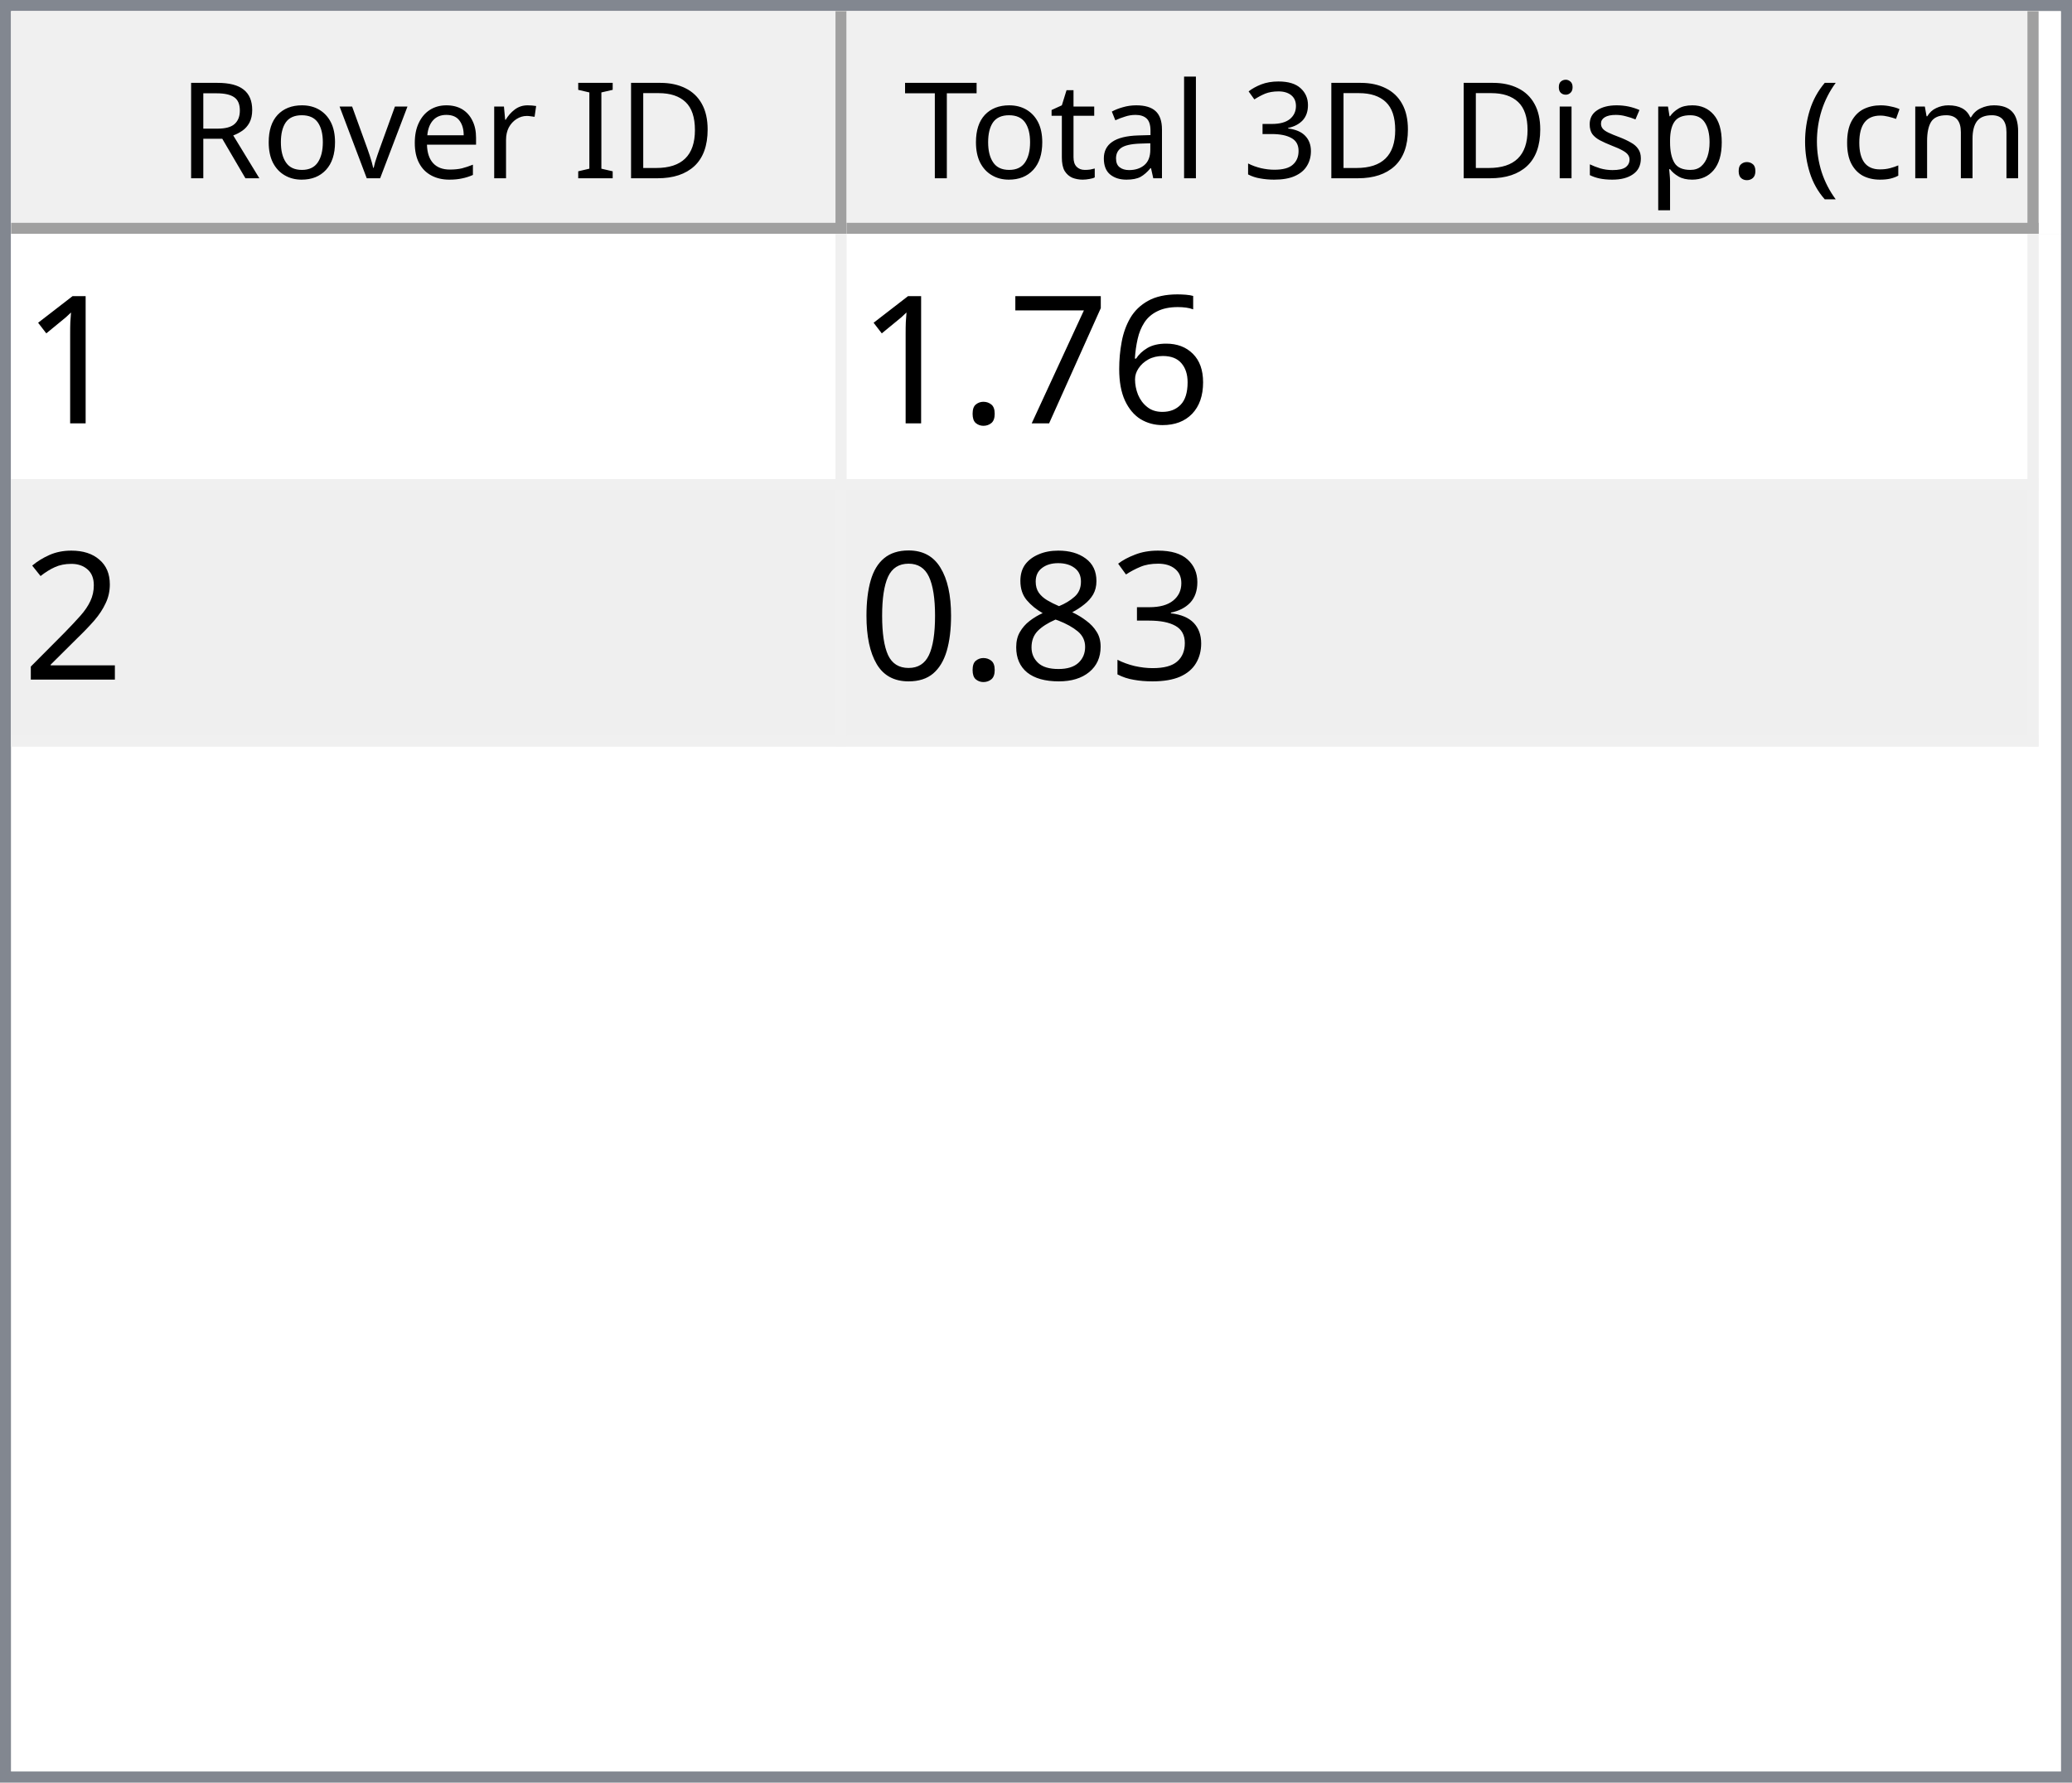
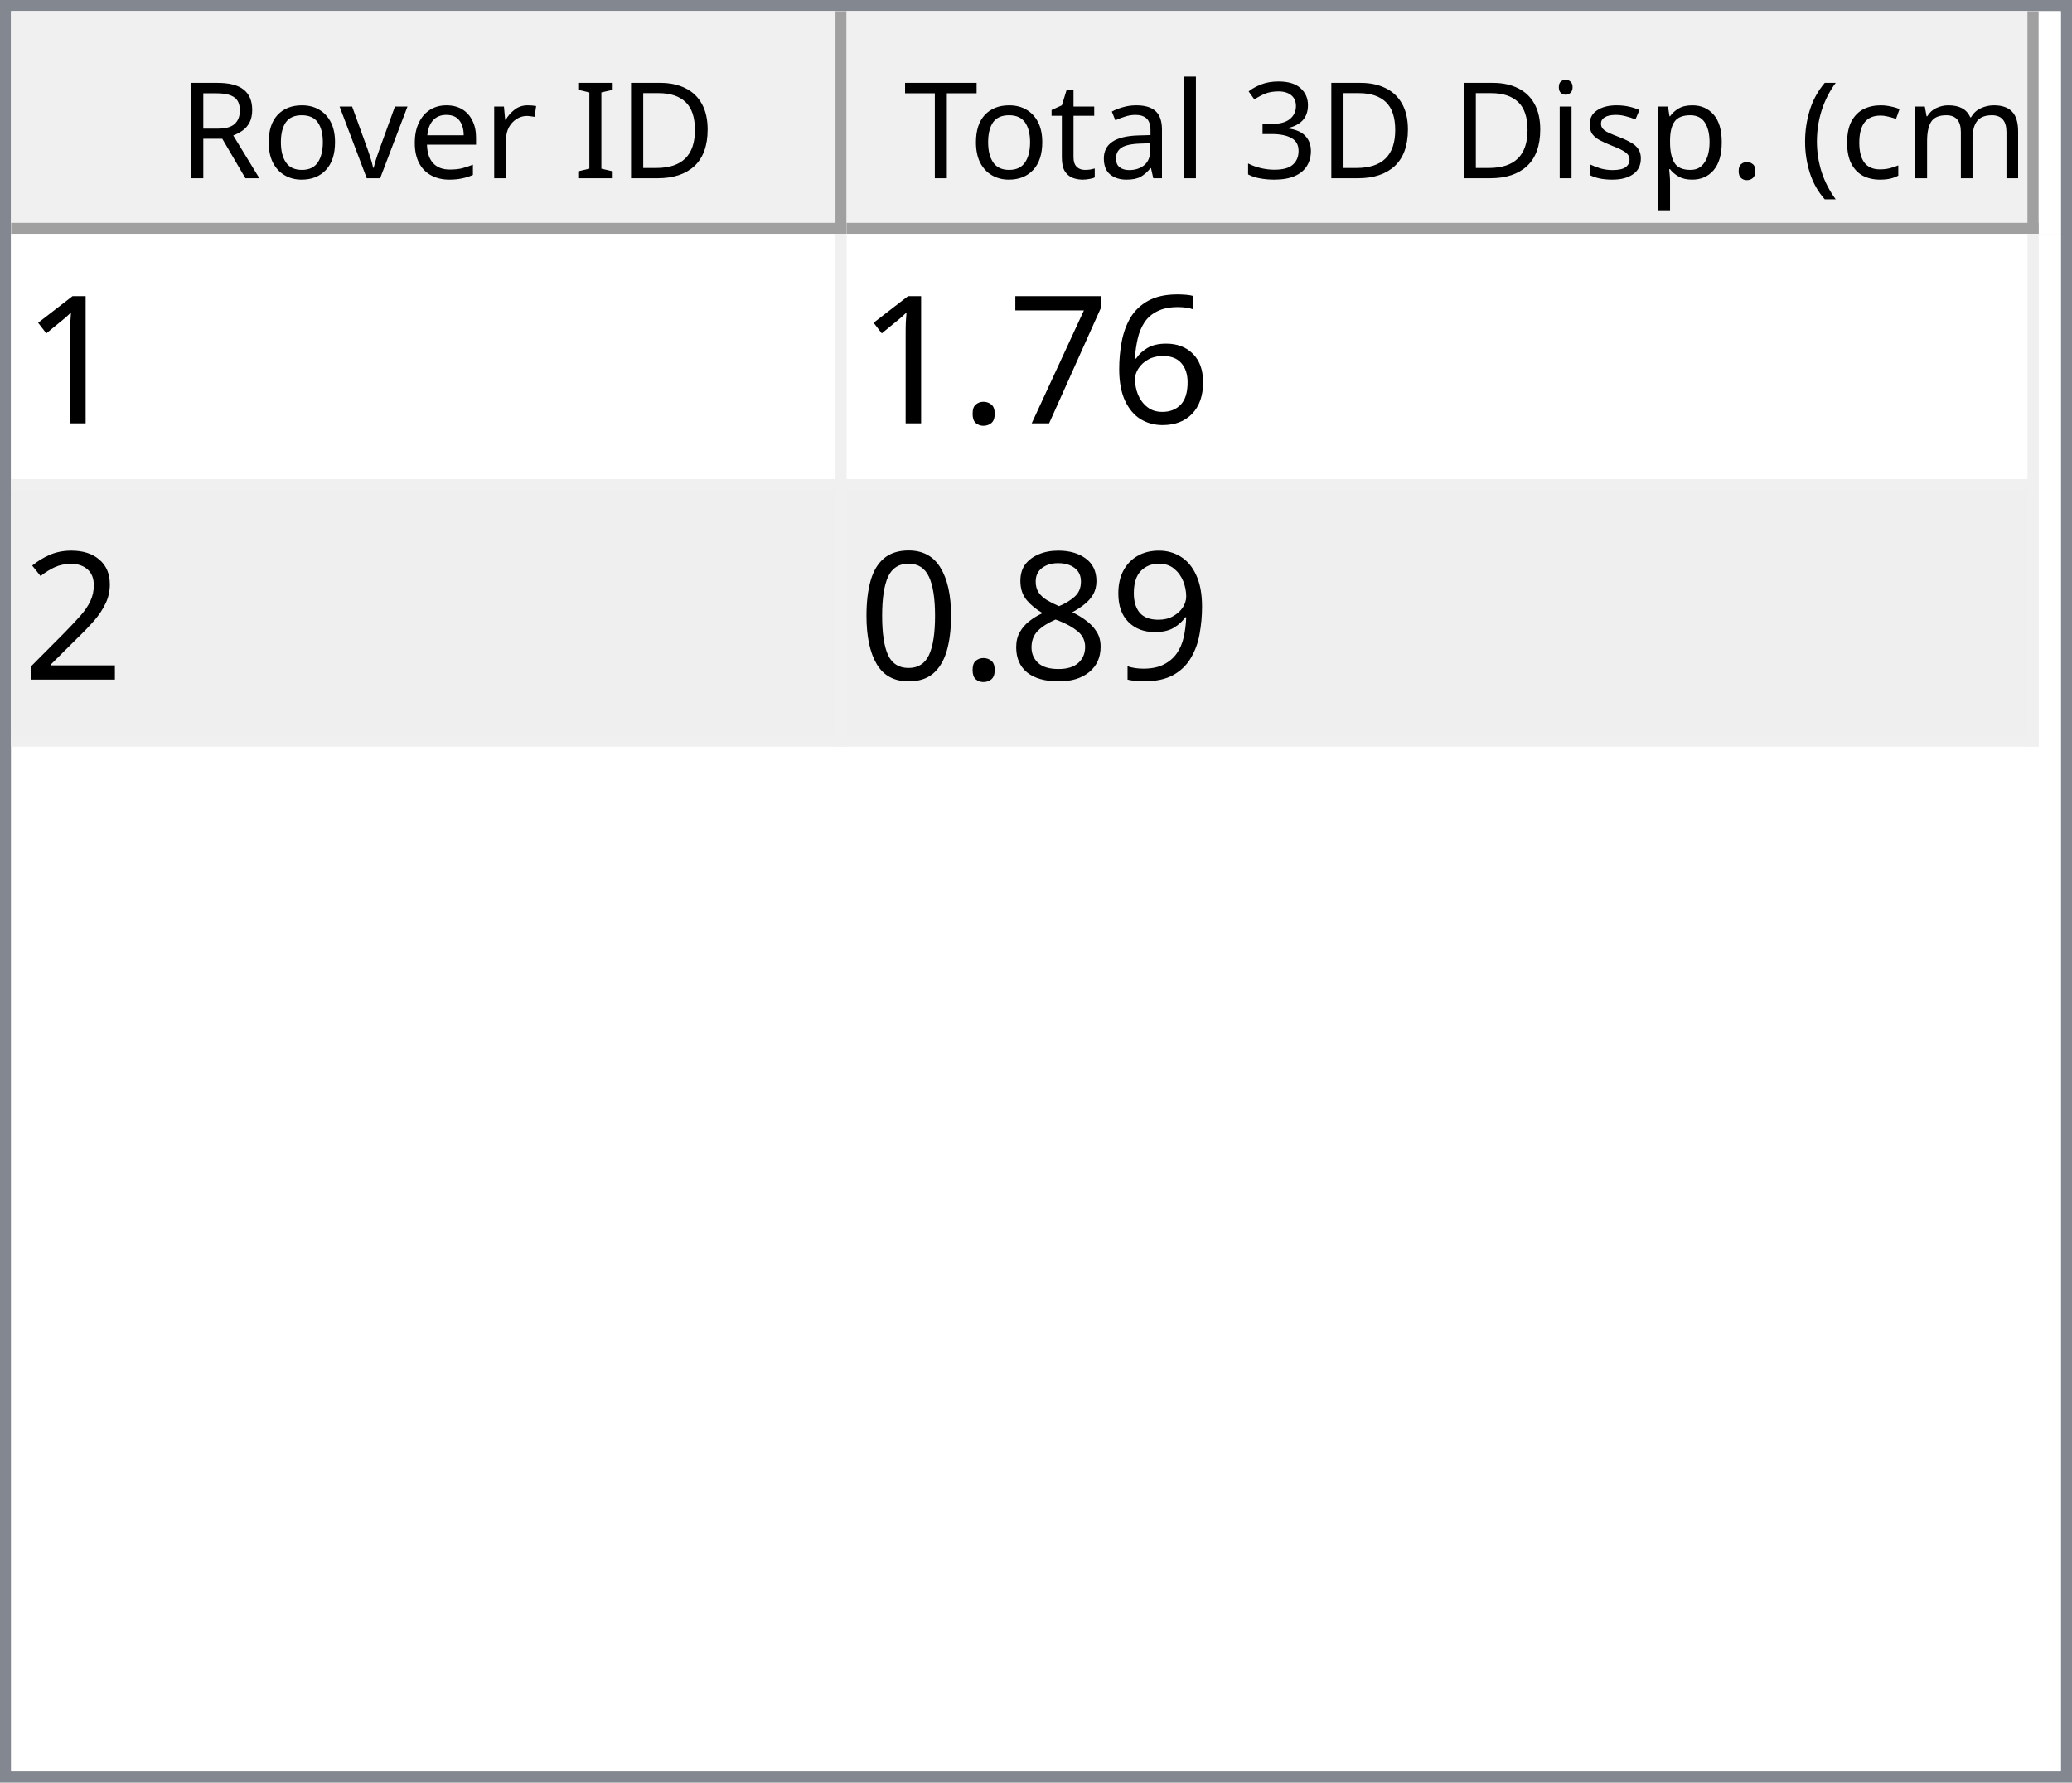
<svg xmlns="http://www.w3.org/2000/svg" style="fill-opacity:1; color-rendering:auto; color-interpolation:auto; text-rendering:auto; stroke:black; stroke-linecap:square; stroke-miterlimit:10; shape-rendering:auto; stroke-opacity:1; fill:black; stroke-dasharray:none; font-weight:normal; stroke-width:1; font-family:'Dialog'; font-style:normal; stroke-linejoin:miter; font-size:12px; stroke-dashoffset:0; image-rendering:auto;" width="186" height="160">
  <defs id="genericDefs" />
  <g>
    <defs id="defs1">
      <clipPath clipPathUnits="userSpaceOnUse" id="clipPath1">
        <path d="M0 0 L186 0 L186 160 L0 160 L0 0 Z" />
      </clipPath>
      <clipPath clipPathUnits="userSpaceOnUse" id="clipPath2">
        <path d="M0 0 L0 160 L186 160 L186 0 Z" />
      </clipPath>
      <clipPath clipPathUnits="userSpaceOnUse" id="clipPath3">
        <path d="M0 0 L0 20 L184 20 L184 0 Z" />
      </clipPath>
      <clipPath clipPathUnits="userSpaceOnUse" id="clipPath4">
        <path d="M0 0 L0 20 L75 20 L75 0 Z" />
      </clipPath>
      <clipPath clipPathUnits="userSpaceOnUse" id="clipPath5">
        <path d="M1 1 L1 19 L74 19 L74 1 Z" />
      </clipPath>
      <clipPath clipPathUnits="userSpaceOnUse" id="clipPath6">
        <path d="M0 0 L0 18 L73 18 L73 0 Z" />
      </clipPath>
      <clipPath clipPathUnits="userSpaceOnUse" id="clipPath7">
        <path d="M-0.5 -0.5 L-0.5 19.5 L74.5 19.5 L74.5 -0.5 Z" />
      </clipPath>
      <clipPath clipPathUnits="userSpaceOnUse" id="clipPath8">
        <path d="M0 0 L0 20 L107 20 L107 0 Z" />
      </clipPath>
      <clipPath clipPathUnits="userSpaceOnUse" id="clipPath9">
        <path d="M1 1 L1 19 L106 19 L106 1 Z" />
      </clipPath>
      <clipPath clipPathUnits="userSpaceOnUse" id="clipPath10">
        <path d="M0 0 L0 18 L105 18 L105 0 Z" />
      </clipPath>
      <clipPath clipPathUnits="userSpaceOnUse" id="clipPath11">
        <path d="M-0.5 -0.5 L-0.5 19.5 L106.5 19.5 L106.5 -0.5 Z" />
      </clipPath>
      <clipPath clipPathUnits="userSpaceOnUse" id="clipPath12">
        <path d="M0 0 L0 138 L184 138 L184 0 Z" />
      </clipPath>
      <clipPath clipPathUnits="userSpaceOnUse" id="clipPath13">
        <path d="M0 0 L0 46 L182 46 L182 0 Z" />
      </clipPath>
      <clipPath clipPathUnits="userSpaceOnUse" id="clipPath14">
        <path d="M-0.5 -0.5 L-0.5 45.5 L181.5 45.5 L181.5 -0.5 Z" />
      </clipPath>
      <clipPath clipPathUnits="userSpaceOnUse" id="clipPath15">
        <path d="M0 0 L0 22 L74 22 L74 0 Z" />
      </clipPath>
      <clipPath clipPathUnits="userSpaceOnUse" id="clipPath16">
        <path d="M0 0 L0 22 L106 22 L106 0 Z" />
      </clipPath>
      <font horiz-adv-x="64.551" id="font1">
        <font-face ascent="107.91" descent="25.098" units-per-em="100" style="font-style:normal; font-family:Segoe UI; font-weight:normal;" />
        <missing-glyph horiz-adv-x="64.551" d="M8.109 0 L8.109 68.266 L56.453 68.266 L56.453 0 L8.109 0 ZM15.328 7.234 L49.219 7.234 L49.219 61.031 L15.328 61.031 L15.328 7.234 Z" />
        <glyph unicode="D" horiz-adv-x="70.117" d="M9.188 0 L9.188 70.016 L28.516 70.016 Q65.531 70.016 65.531 35.891 Q65.531 19.672 55.25 9.836 Q44.969 0 27.734 0 L9.188 0 ZM17.391 62.594 L17.391 7.422 L27.828 7.422 Q41.609 7.422 49.273 14.797 Q56.938 22.172 56.938 35.688 Q56.938 62.594 28.328 62.594 L17.391 62.594 Z" />
        <glyph unicode="I" horiz-adv-x="26.611" d="M17.391 0 L9.188 0 L9.188 70.016 L17.391 70.016 L17.391 0 Z" />
        <glyph unicode=" " horiz-adv-x="27.393" d="" />
        <glyph unicode="r" horiz-adv-x="34.766" d="M34.188 41.891 Q32.078 43.5 28.125 43.5 Q23 43.5 19.555 38.672 Q16.109 33.844 16.109 25.484 L16.109 0 L8.109 0 L8.109 50 L16.109 50 L16.109 39.703 L16.312 39.703 Q18.016 44.969 21.531 47.922 Q25.047 50.875 29.391 50.875 Q32.516 50.875 34.188 50.203 L34.188 41.891 Z" />
        <glyph unicode="e" horiz-adv-x="52.295" d="M48.297 23 L12.984 23 Q13.188 14.656 17.484 10.109 Q21.781 5.562 29.297 5.562 Q37.75 5.562 44.828 11.141 L44.828 3.609 Q38.234 -1.172 27.391 -1.172 Q16.797 -1.172 10.742 5.641 Q4.688 12.453 4.688 24.812 Q4.688 36.469 11.305 43.82 Q17.922 51.172 27.734 51.172 Q37.547 51.172 42.922 44.828 Q48.297 38.484 48.297 27.203 L48.297 23 ZM40.094 29.781 Q40.047 36.719 36.75 40.578 Q33.453 44.438 27.594 44.438 Q21.922 44.438 17.969 40.383 Q14.016 36.328 13.094 29.781 L40.094 29.781 Z" />
        <glyph unicode="v" horiz-adv-x="47.9" d="M47.406 50 L27.484 0 L19.625 0 L0.688 50 L9.469 50 L22.172 13.672 Q23.578 9.672 23.922 6.688 L24.125 6.688 Q24.609 10.453 25.688 13.484 L38.969 50 L47.406 50 Z" />
        <glyph unicode="o" horiz-adv-x="58.594" d="M29 -1.172 Q17.922 -1.172 11.305 5.836 Q4.688 12.844 4.688 24.422 Q4.688 37.016 11.57 44.094 Q18.453 51.172 30.172 51.172 Q41.359 51.172 47.633 44.289 Q53.906 37.406 53.906 25.203 Q53.906 13.234 47.141 6.031 Q40.375 -1.172 29 -1.172 ZM29.594 44.438 Q21.875 44.438 17.383 39.188 Q12.891 33.938 12.891 24.703 Q12.891 15.828 17.43 10.695 Q21.969 5.562 29.594 5.562 Q37.359 5.562 41.531 10.594 Q45.703 15.625 45.703 24.906 Q45.703 34.281 41.531 39.359 Q37.359 44.438 29.594 44.438 Z" />
        <glyph unicode="R" horiz-adv-x="59.814" d="M59.375 0 L49.609 0 L37.891 19.625 Q36.281 22.359 34.766 24.289 Q33.25 26.219 31.664 27.438 Q30.078 28.656 28.25 29.219 Q26.422 29.781 24.125 29.781 L17.391 29.781 L17.391 0 L9.188 0 L9.188 70.016 L30.078 70.016 Q34.672 70.016 38.555 68.867 Q42.438 67.719 45.289 65.375 Q48.141 63.031 49.758 59.547 Q51.375 56.062 51.375 51.375 Q51.375 47.703 50.273 44.656 Q49.172 41.609 47.148 39.211 Q45.125 36.812 42.266 35.133 Q39.406 33.453 35.844 32.516 L35.844 32.328 Q37.594 31.547 38.891 30.547 Q40.188 29.547 41.359 28.18 Q42.531 26.812 43.68 25.078 Q44.828 23.344 46.234 21.047 L59.375 0 ZM17.391 62.594 L17.391 37.203 L28.516 37.203 Q31.594 37.203 34.203 38.133 Q36.812 39.062 38.719 40.797 Q40.625 42.531 41.703 45.047 Q42.781 47.562 42.781 50.688 Q42.781 56.297 39.141 59.445 Q35.5 62.594 28.609 62.594 L17.391 62.594 Z" />
        <glyph unicode=")" horiz-adv-x="30.176" d="M8.297 -15.922 L1.172 -15.922 Q16.406 2.344 16.406 26.812 Q16.406 51.469 1.078 70.016 L8.297 70.016 Q23.531 52.156 23.531 26.703 Q23.531 1.375 8.297 -15.922 Z" />
        <glyph unicode="m" horiz-adv-x="86.133" d="M79.109 0 L71.094 0 L71.094 28.719 Q71.094 37.016 68.531 40.727 Q65.969 44.438 59.906 44.438 Q54.781 44.438 51.195 39.75 Q47.609 35.062 47.609 28.516 L47.609 0 L39.594 0 L39.594 29.688 Q39.594 44.438 28.219 44.438 Q22.953 44.438 19.531 40.016 Q16.109 35.594 16.109 28.516 L16.109 0 L8.109 0 L8.109 50 L16.109 50 L16.109 42.094 L16.312 42.094 Q21.625 51.172 31.844 51.172 Q36.969 51.172 40.773 48.312 Q44.578 45.453 46 40.828 Q51.562 51.172 62.594 51.172 Q79.109 51.172 79.109 30.812 L79.109 0 Z" />
        <glyph unicode="c" horiz-adv-x="46.191" d="M42.188 2.297 Q36.422 -1.172 28.516 -1.172 Q17.828 -1.172 11.258 5.789 Q4.688 12.75 4.688 23.828 Q4.688 36.188 11.766 43.68 Q18.844 51.172 30.672 51.172 Q37.25 51.172 42.281 48.734 L42.281 40.531 Q36.719 44.438 30.375 44.438 Q22.703 44.438 17.797 38.945 Q12.891 33.453 12.891 24.516 Q12.891 15.719 17.508 10.641 Q22.125 5.562 29.891 5.562 Q36.422 5.562 42.188 9.906 L42.188 2.297 Z" />
        <glyph unicode="(" horiz-adv-x="30.176" d="M29.109 -15.922 L21.969 -15.922 Q6.844 1.375 6.844 26.703 Q6.844 52.156 21.969 70.016 L29.203 70.016 Q13.875 51.469 13.875 26.812 Q13.875 2.344 29.109 -15.922 Z" />
        <glyph unicode="." horiz-adv-x="21.68" d="M10.891 -1.078 Q8.641 -1.078 7.055 0.539 Q5.469 2.156 5.469 4.391 Q5.469 6.641 7.055 8.273 Q8.641 9.906 10.891 9.906 Q13.188 9.906 14.797 8.273 Q16.406 6.641 16.406 4.391 Q16.406 2.156 14.797 0.539 Q13.188 -1.078 10.891 -1.078 Z" />
        <glyph unicode="p" horiz-adv-x="58.789" d="M16.312 7.234 L16.109 7.234 L16.109 -23 L8.109 -23 L8.109 50 L16.109 50 L16.109 41.219 L16.312 41.219 Q22.219 51.172 33.594 51.172 Q43.266 51.172 48.688 44.461 Q54.109 37.75 54.109 26.469 Q54.109 13.922 48 6.375 Q41.891 -1.172 31.297 -1.172 Q21.578 -1.172 16.312 7.234 ZM16.109 27.391 L16.109 20.406 Q16.109 14.203 20.141 9.883 Q24.172 5.562 30.375 5.562 Q37.641 5.562 41.773 11.133 Q45.906 16.703 45.906 26.609 Q45.906 34.969 42.047 39.703 Q38.188 44.438 31.594 44.438 Q24.609 44.438 20.359 39.578 Q16.109 34.719 16.109 27.391 Z" />
        <glyph unicode="s" horiz-adv-x="42.432" d="M5.078 1.812 L5.078 10.406 Q11.625 5.562 19.484 5.562 Q30.031 5.562 30.031 12.594 Q30.031 14.594 29.125 15.992 Q28.219 17.391 26.68 18.461 Q25.141 19.531 23.07 20.383 Q21 21.234 18.609 22.172 Q15.281 23.484 12.766 24.828 Q10.25 26.172 8.57 27.859 Q6.891 29.547 6.031 31.695 Q5.172 33.844 5.172 36.719 Q5.172 40.234 6.789 42.945 Q8.406 45.656 11.086 47.484 Q13.766 49.312 17.211 50.242 Q20.656 51.172 24.312 51.172 Q30.812 51.172 35.938 48.922 L35.938 40.828 Q30.422 44.438 23.25 44.438 Q21 44.438 19.195 43.922 Q17.391 43.406 16.094 42.477 Q14.797 41.547 14.086 40.258 Q13.375 38.969 13.375 37.406 Q13.375 35.453 14.086 34.133 Q14.797 32.812 16.164 31.789 Q17.531 30.766 19.484 29.938 Q21.438 29.109 23.922 28.125 Q27.25 26.859 29.883 25.516 Q32.516 24.172 34.375 22.484 Q36.234 20.797 37.234 18.602 Q38.234 16.406 38.234 13.375 Q38.234 9.672 36.602 6.938 Q34.969 4.203 32.234 2.398 Q29.5 0.594 25.93 -0.289 Q22.359 -1.172 18.453 -1.172 Q10.75 -1.172 5.078 1.812 Z" />
        <glyph unicode="i" horiz-adv-x="24.219" d="M12.203 62.703 Q10.062 62.703 8.547 64.164 Q7.031 65.625 7.031 67.875 Q7.031 70.125 8.547 71.609 Q10.062 73.094 12.203 73.094 Q14.406 73.094 15.945 71.609 Q17.484 70.125 17.484 67.875 Q17.484 65.719 15.945 64.211 Q14.406 62.703 12.203 62.703 ZM16.109 0 L8.109 0 L8.109 50 L16.109 50 L16.109 0 Z" />
        <glyph unicode="3" horiz-adv-x="53.906" d="M46.531 19.828 Q46.531 15.094 44.75 11.211 Q42.969 7.328 39.719 4.57 Q36.469 1.812 31.93 0.297 Q27.391 -1.219 21.922 -1.219 Q11.922 -1.219 6 2.594 L6 11.188 Q13.094 5.609 22.219 5.609 Q25.875 5.609 28.828 6.539 Q31.781 7.469 33.906 9.227 Q36.031 10.984 37.18 13.477 Q38.328 15.969 38.328 19.094 Q38.328 32.812 18.797 32.812 L12.984 32.812 L12.984 39.594 L18.5 39.594 Q35.797 39.594 35.797 52.484 Q35.797 64.406 22.609 64.406 Q15.188 64.406 8.688 59.422 L8.688 67.188 Q15.375 71.188 24.609 71.188 Q29 71.188 32.57 69.969 Q36.141 68.75 38.68 66.555 Q41.219 64.359 42.609 61.281 Q44 58.203 44 54.5 Q44 40.672 30.031 36.719 L30.031 36.531 Q33.594 36.141 36.625 34.797 Q39.656 33.453 41.852 31.305 Q44.047 29.156 45.289 26.25 Q46.531 23.344 46.531 19.828 Z" />
        <glyph unicode="l" horiz-adv-x="24.219" d="M16.109 0 L8.109 0 L8.109 74.031 L16.109 74.031 L16.109 0 Z" />
        <glyph unicode="a" horiz-adv-x="50.879" d="M43.891 0 L35.891 0 L35.891 7.812 L35.688 7.812 Q30.469 -1.172 20.312 -1.172 Q12.844 -1.172 8.617 2.781 Q4.391 6.734 4.391 13.281 Q4.391 27.297 20.906 29.594 L35.891 31.688 Q35.891 44.438 25.594 44.438 Q16.547 44.438 9.281 38.281 L9.281 46.484 Q16.656 51.172 26.266 51.172 Q43.891 51.172 43.891 32.516 L43.891 0 ZM35.891 25.297 L23.828 23.641 Q18.266 22.859 15.43 20.875 Q12.594 18.891 12.594 13.875 Q12.594 10.203 15.211 7.883 Q17.828 5.562 22.172 5.562 Q28.125 5.562 32.008 9.742 Q35.891 13.922 35.891 20.312 L35.891 25.297 Z" />
        <glyph unicode="t" horiz-adv-x="33.887" d="M31.297 0.484 Q28.469 -1.078 23.828 -1.078 Q10.688 -1.078 10.688 13.578 L10.688 43.172 L2.094 43.172 L2.094 50 L10.688 50 L10.688 62.203 L18.703 64.797 L18.703 50 L31.297 50 L31.297 43.172 L18.703 43.172 L18.703 14.984 Q18.703 9.969 20.414 7.82 Q22.125 5.672 26.078 5.672 Q29.109 5.672 31.297 7.328 L31.297 0.484 Z" />
        <glyph unicode="T" horiz-adv-x="52.393" d="M50.594 62.594 L30.375 62.594 L30.375 0 L22.172 0 L22.172 62.594 L2 62.594 L2 70.016 L50.594 70.016 L50.594 62.594 Z" />
      </font>
      <font horiz-adv-x="75.0" id="font2">
        <font-face ascent="100.537" descent="21.973" units-per-em="100" style="font-style:normal; font-family:sans-serif; font-weight:normal;" />
        <missing-glyph horiz-adv-x="75.0" d="M12.5 0 L12.5 62.5 L62.5 62.5 L62.5 0 L12.5 0 ZM14.062 1.562 L60.938 1.562 L60.938 60.938 L14.062 60.938 L14.062 1.562 Z" />
        <glyph unicode="1" horiz-adv-x="55.615" d="M37.25 0 L28.469 0 L28.469 56 Q25.297 52.984 20.141 49.953 Q14.984 46.922 10.891 45.406 L10.891 53.906 Q18.266 57.375 23.781 62.305 Q29.297 67.234 31.594 71.875 L37.25 71.875 L37.25 0 Z" />
        <glyph unicode="6" horiz-adv-x="55.615" d="M49.75 54.047 L41.016 53.375 Q39.844 58.547 37.703 60.891 Q34.125 64.656 28.906 64.656 Q24.703 64.656 21.531 62.312 Q17.391 59.281 14.992 53.469 Q12.594 47.656 12.5 36.922 Q15.672 41.75 20.266 44.094 Q24.859 46.438 29.891 46.438 Q38.672 46.438 44.852 39.969 Q51.031 33.5 51.031 23.25 Q51.031 16.5 48.125 10.719 Q45.219 4.938 40.141 1.859 Q35.062 -1.219 28.609 -1.219 Q17.625 -1.219 10.695 6.859 Q3.766 14.938 3.766 33.5 Q3.766 54.25 11.422 63.672 Q18.109 71.875 29.438 71.875 Q37.891 71.875 43.289 67.141 Q48.688 62.406 49.75 54.047 ZM13.875 23.188 Q13.875 18.656 15.797 14.508 Q17.719 10.359 21.188 8.18 Q24.656 6 28.469 6 Q34.031 6 38.039 10.492 Q42.047 14.984 42.047 22.703 Q42.047 30.125 38.086 34.398 Q34.125 38.672 28.125 38.672 Q22.172 38.672 18.023 34.398 Q13.875 30.125 13.875 23.188 Z" />
        <glyph unicode="7" horiz-adv-x="55.615" d="M4.734 62.203 L4.734 70.656 L51.078 70.656 L51.078 63.812 Q44.234 56.547 37.523 44.484 Q30.812 32.422 27.156 19.672 Q24.516 10.688 23.781 0 L14.75 0 Q14.891 8.453 18.062 20.414 Q21.234 32.375 27.172 43.484 Q33.109 54.594 39.797 62.203 L4.734 62.203 Z" />
        <glyph unicode="." horiz-adv-x="27.783" d="M9.078 0 L9.078 10.016 L19.094 10.016 L19.094 0 L9.078 0 Z" />
        <glyph unicode="2" horiz-adv-x="55.615" d="M50.344 8.453 L50.344 0 L3.031 0 Q2.938 3.172 4.047 6.109 Q5.859 10.938 9.836 15.625 Q13.812 20.312 21.344 26.469 Q33.016 36.031 37.117 41.625 Q41.219 47.219 41.219 52.203 Q41.219 57.422 37.477 61.008 Q33.734 64.594 27.734 64.594 Q21.391 64.594 17.578 60.789 Q13.766 56.984 13.719 50.25 L4.688 51.172 Q5.609 61.281 11.664 66.578 Q17.719 71.875 27.938 71.875 Q38.234 71.875 44.242 66.164 Q50.25 60.453 50.25 52 Q50.25 47.703 48.492 43.555 Q46.734 39.406 42.656 34.812 Q38.578 30.219 29.109 22.219 Q21.188 15.578 18.945 13.211 Q16.703 10.844 15.234 8.453 L50.344 8.453 Z" />
-         <glyph unicode="3" horiz-adv-x="55.615" d="M4.203 18.891 L12.984 20.062 Q14.5 12.594 18.141 9.297 Q21.781 6 27 6 Q33.203 6 37.477 10.297 Q41.75 14.594 41.75 20.953 Q41.75 27 37.797 30.93 Q33.844 34.859 27.734 34.859 Q25.25 34.859 21.531 33.891 L22.516 41.609 Q23.391 41.5 23.922 41.5 Q29.547 41.5 34.039 44.43 Q38.531 47.359 38.531 53.469 Q38.531 58.297 35.258 61.477 Q31.984 64.656 26.812 64.656 Q21.688 64.656 18.266 61.43 Q14.844 58.203 13.875 51.766 L5.078 53.328 Q6.688 62.156 12.398 67.016 Q18.109 71.875 26.609 71.875 Q32.469 71.875 37.398 69.359 Q42.328 66.844 44.945 62.5 Q47.562 58.156 47.562 53.266 Q47.562 48.641 45.07 44.828 Q42.578 41.016 37.703 38.766 Q44.047 37.312 47.562 32.695 Q51.078 28.078 51.078 21.141 Q51.078 11.766 44.242 5.25 Q37.406 -1.266 26.953 -1.266 Q17.531 -1.266 11.305 4.352 Q5.078 9.969 4.203 18.891 Z" />
+         <glyph unicode="9" horiz-adv-x="55.615" d="M5.469 16.547 L13.922 17.328 Q14.984 11.375 18.016 8.688 Q21.047 6 25.781 6 Q29.828 6 32.883 7.859 Q35.938 9.719 37.891 12.82 Q39.844 15.922 41.164 21.195 Q42.484 26.469 42.484 31.938 Q42.484 32.516 42.438 33.688 Q39.797 29.5 35.234 26.883 Q30.672 24.266 25.344 24.266 Q16.453 24.266 10.305 30.711 Q4.156 37.156 4.156 47.703 Q4.156 58.594 10.578 65.234 Q17 71.875 26.656 71.875 Q33.641 71.875 39.43 68.117 Q45.219 64.359 48.219 57.398 Q51.219 50.438 51.219 37.25 Q51.219 23.531 48.242 15.406 Q45.266 7.281 39.383 3.031 Q33.5 -1.219 25.594 -1.219 Q17.188 -1.219 11.867 3.445 Q6.547 8.109 5.469 16.547 ZM41.453 48.141 Q41.453 55.719 37.43 60.156 Q33.406 64.594 27.734 64.594 Q21.875 64.594 17.531 59.812 Q13.188 55.031 13.188 47.406 Q13.188 40.578 17.312 36.305 Q21.438 32.031 27.484 32.031 Q33.594 32.031 37.523 36.305 Q41.453 40.578 41.453 48.141 Z" />
        <glyph unicode="8" horiz-adv-x="55.615" d="M17.672 38.812 Q12.203 40.828 9.57 44.539 Q6.938 48.25 6.938 53.422 Q6.938 61.234 12.555 66.555 Q18.172 71.875 27.484 71.875 Q36.859 71.875 42.578 66.43 Q48.297 60.984 48.297 53.172 Q48.297 48.188 45.68 44.508 Q43.062 40.828 37.75 38.812 Q44.344 36.672 47.781 31.883 Q51.219 27.094 51.219 20.453 Q51.219 11.281 44.727 5.031 Q38.234 -1.219 27.641 -1.219 Q17.047 -1.219 10.547 5.055 Q4.047 11.328 4.047 20.703 Q4.047 27.688 7.594 32.398 Q11.141 37.109 17.672 38.812 ZM15.922 53.719 Q15.922 48.641 19.195 45.414 Q22.469 42.188 27.688 42.188 Q32.766 42.188 36.016 45.383 Q39.266 48.578 39.266 53.219 Q39.266 58.062 35.914 61.359 Q32.562 64.656 27.594 64.656 Q22.562 64.656 19.242 61.43 Q15.922 58.203 15.922 53.719 ZM13.094 20.656 Q13.094 16.891 14.875 13.375 Q16.656 9.859 20.172 7.93 Q23.688 6 27.734 6 Q34.031 6 38.133 10.055 Q42.234 14.109 42.234 20.359 Q42.234 26.703 38.016 30.859 Q33.797 35.016 27.438 35.016 Q21.234 35.016 17.164 30.914 Q13.094 26.812 13.094 20.656 Z" />
        <glyph unicode="0" horiz-adv-x="55.615" d="M4.156 35.297 Q4.156 48 6.766 55.742 Q9.375 63.484 14.523 67.68 Q19.672 71.875 27.484 71.875 Q33.25 71.875 37.594 69.555 Q41.938 67.234 44.773 62.867 Q47.609 58.5 49.219 52.227 Q50.828 45.953 50.828 35.297 Q50.828 22.703 48.242 14.969 Q45.656 7.234 40.508 3.008 Q35.359 -1.219 27.484 -1.219 Q17.141 -1.219 11.234 6.203 Q4.156 15.141 4.156 35.297 ZM13.188 35.297 Q13.188 17.672 17.312 11.836 Q21.438 6 27.484 6 Q33.547 6 37.672 11.859 Q41.797 17.719 41.797 35.297 Q41.797 52.984 37.672 58.789 Q33.547 64.594 27.391 64.594 Q21.344 64.594 17.719 59.469 Q13.188 52.938 13.188 35.297 Z" />
      </font>
    </defs>
    <g style="fill:white; stroke:white;">
      <rect x="0" y="0" width="186" style="clip-path:url(#clipPath1); stroke:none;" height="160" />
    </g>
    <g style="fill:white; text-rendering:optimizeSpeed; color-rendering:optimizeSpeed; image-rendering:optimizeSpeed; shape-rendering:crispEdges; stroke:white; color-interpolation:sRGB;">
      <rect x="0" width="186" height="160" y="0" style="stroke:none;" />
      <path style="stroke:none;" d="M0 160 L186 160 L186 0 L0 0 Z" />
    </g>
    <g style="fill:rgb(240,240,240); font-family:'Segoe UI'; stroke:rgb(240,240,240);">
      <rect x="0" y="0" width="186" style="clip-path:url(#clipPath2); stroke:none;" height="160" />
    </g>
    <g style="fill:rgb(130,135,144); font-family:'Segoe UI'; stroke:rgb(130,135,144);">
      <path d="M0 0 L186 0 L186 160 L0 160 L0 0 ZM1 1 L185 1 L185 159 L1 159 L1 1 Z" style="fill-rule:evenodd; clip-path:url(#clipPath2); stroke:none;" />
    </g>
    <g style="fill:white; font-family:'Segoe UI'; stroke:white;" transform="translate(1,1)">
      <rect x="0" y="0" width="184" style="clip-path:url(#clipPath3); stroke:none;" height="20" />
    </g>
    <g style="fill:rgb(240,240,240); font-family:'Segoe UI'; stroke:rgb(240,240,240);" transform="translate(1,1)">
      <rect x="0" y="0" width="75" style="clip-path:url(#clipPath4); stroke:none;" height="20" />
    </g>
    <g style="font-family:'Segoe UI';" transform="translate(2,2)">
      <text x="14" xml:space="preserve" y="14" style="clip-path:url(#clipPath6); stroke:none;">Rover ID</text>
    </g>
    <g style="fill:rgb(160,160,160); font-family:'Segoe UI'; stroke:rgb(160,160,160); stroke-linejoin:bevel;" transform="translate(1.5,1.5)">
      <line x1="74" x2="74" y1="0" style="fill:none; clip-path:url(#clipPath7);" y2="19" />
    </g>
    <g style="fill:rgb(160,160,160); font-family:'Segoe UI'; stroke:rgb(160,160,160); stroke-linejoin:bevel;" transform="matrix(1,0,0,1,1,1) translate(0.5,0.5)">
      <line x1="0" x2="74" y1="19" style="fill:none; clip-path:url(#clipPath7);" y2="19" />
    </g>
    <g style="fill:rgb(240,240,240); font-family:'Segoe UI'; stroke:rgb(240,240,240);" transform="translate(76,1)">
      <rect x="0" y="0" width="107" style="clip-path:url(#clipPath8); stroke:none;" height="20" />
    </g>
    <g style="font-family:'Segoe UI';" transform="translate(77,2)">
      <text x="1" xml:space="preserve" y="14" style="clip-path:url(#clipPath10); stroke:none;"> Total 3D Disp. (cm)</text>
    </g>
    <g style="fill:rgb(160,160,160); font-family:'Segoe UI'; stroke:rgb(160,160,160); stroke-linejoin:bevel;" transform="translate(76.5,1.5)">
      <line x1="106" x2="106" y1="0" style="fill:none; clip-path:url(#clipPath11);" y2="19" />
    </g>
    <g style="fill:rgb(160,160,160); font-family:'Segoe UI'; stroke:rgb(160,160,160); stroke-linejoin:bevel;" transform="matrix(1,0,0,1,76,1) translate(0.5,0.5)">
      <line x1="0" x2="106" y1="19" style="fill:none; clip-path:url(#clipPath11);" y2="19" />
    </g>
    <g style="fill:white; font-family:'Segoe UI'; stroke:white;" transform="translate(1,21)">
      <rect x="0" y="0" width="184" style="clip-path:url(#clipPath12); stroke:none;" height="138" />
    </g>
    <g style="fill:rgb(240,240,240); font-size:16px; font-family:sans-serif; stroke:rgb(240,240,240);" transform="translate(1,21)">
      <rect x="0" y="0" width="182" style="clip-path:url(#clipPath13); stroke:none;" height="46" />
      <line transform="translate(0.5,0.5)" x1="0" x2="181" y1="22" style="clip-path:url(#clipPath14); fill:none; stroke-linejoin:bevel;" y2="22" />
    </g>
    <g transform="matrix(1,0,0,1,1,21) translate(0.5,0.5)" style="fill:rgb(240,240,240); font-size:16px; font-family:sans-serif; stroke:rgb(240,240,240); stroke-linejoin:bevel;">
      <line x1="0" x2="181" y1="45" style="fill:none; clip-path:url(#clipPath14);" y2="45" />
    </g>
    <g transform="matrix(1,0,0,1,1,21) translate(0.5,0.5)" style="fill:rgb(240,240,240); font-size:16px; font-family:sans-serif; stroke:rgb(240,240,240); stroke-linejoin:bevel;">
      <line x1="74" x2="74" y1="0" style="fill:none; clip-path:url(#clipPath14);" y2="45" />
    </g>
    <g transform="matrix(1,0,0,1,1,21) translate(0.5,0.5)" style="fill:rgb(240,240,240); font-size:16px; font-family:sans-serif; stroke:rgb(240,240,240); stroke-linejoin:bevel;">
      <line x1="181" x2="181" y1="0" style="fill:none; clip-path:url(#clipPath14);" y2="45" />
    </g>
    <g style="fill:white; font-size:16px; font-family:sans-serif; stroke:white;" transform="matrix(1,0,0,1,1,21)">
      <rect x="0" y="0" width="74" style="clip-path:url(#clipPath15); stroke:none;" height="22" />
      <text x="1" y="17" style="fill:black; clip-path:url(#clipPath15); stroke:none;" xml:space="preserve">1</text>
    </g>
    <g style="fill:white; font-size:16px; font-family:sans-serif; stroke:white;" transform="matrix(1,0,0,1,1,21) translate(75,0)">
      <rect x="0" y="0" width="106" style="clip-path:url(#clipPath16); stroke:none;" height="22" />
      <text x="1" y="17" style="fill:black; clip-path:url(#clipPath16); stroke:none;" xml:space="preserve">1.76</text>
    </g>
    <g style="fill:rgb(239,239,239); font-size:16px; font-family:sans-serif; stroke:rgb(239,239,239);" transform="matrix(1,0,0,1,1,21) translate(0,23)">
      <rect x="0" y="0" width="74" style="clip-path:url(#clipPath15); stroke:none;" height="22" />
      <text x="1" y="17" style="fill:black; clip-path:url(#clipPath15); stroke:none;" xml:space="preserve">2</text>
    </g>
    <g style="fill:rgb(239,239,239); font-size:16px; font-family:sans-serif; stroke:rgb(239,239,239);" transform="matrix(1,0,0,1,1,21) translate(75,23)">
      <rect x="0" y="0" width="106" style="clip-path:url(#clipPath16); stroke:none;" height="22" />
-       <text x="1" y="17" style="fill:black; clip-path:url(#clipPath16); stroke:none;" xml:space="preserve">0.83</text>
+       <text x="1" y="17" style="fill:black; clip-path:url(#clipPath16); stroke:none;" xml:space="preserve">0.89</text>
    </g>
  </g>
</svg>
